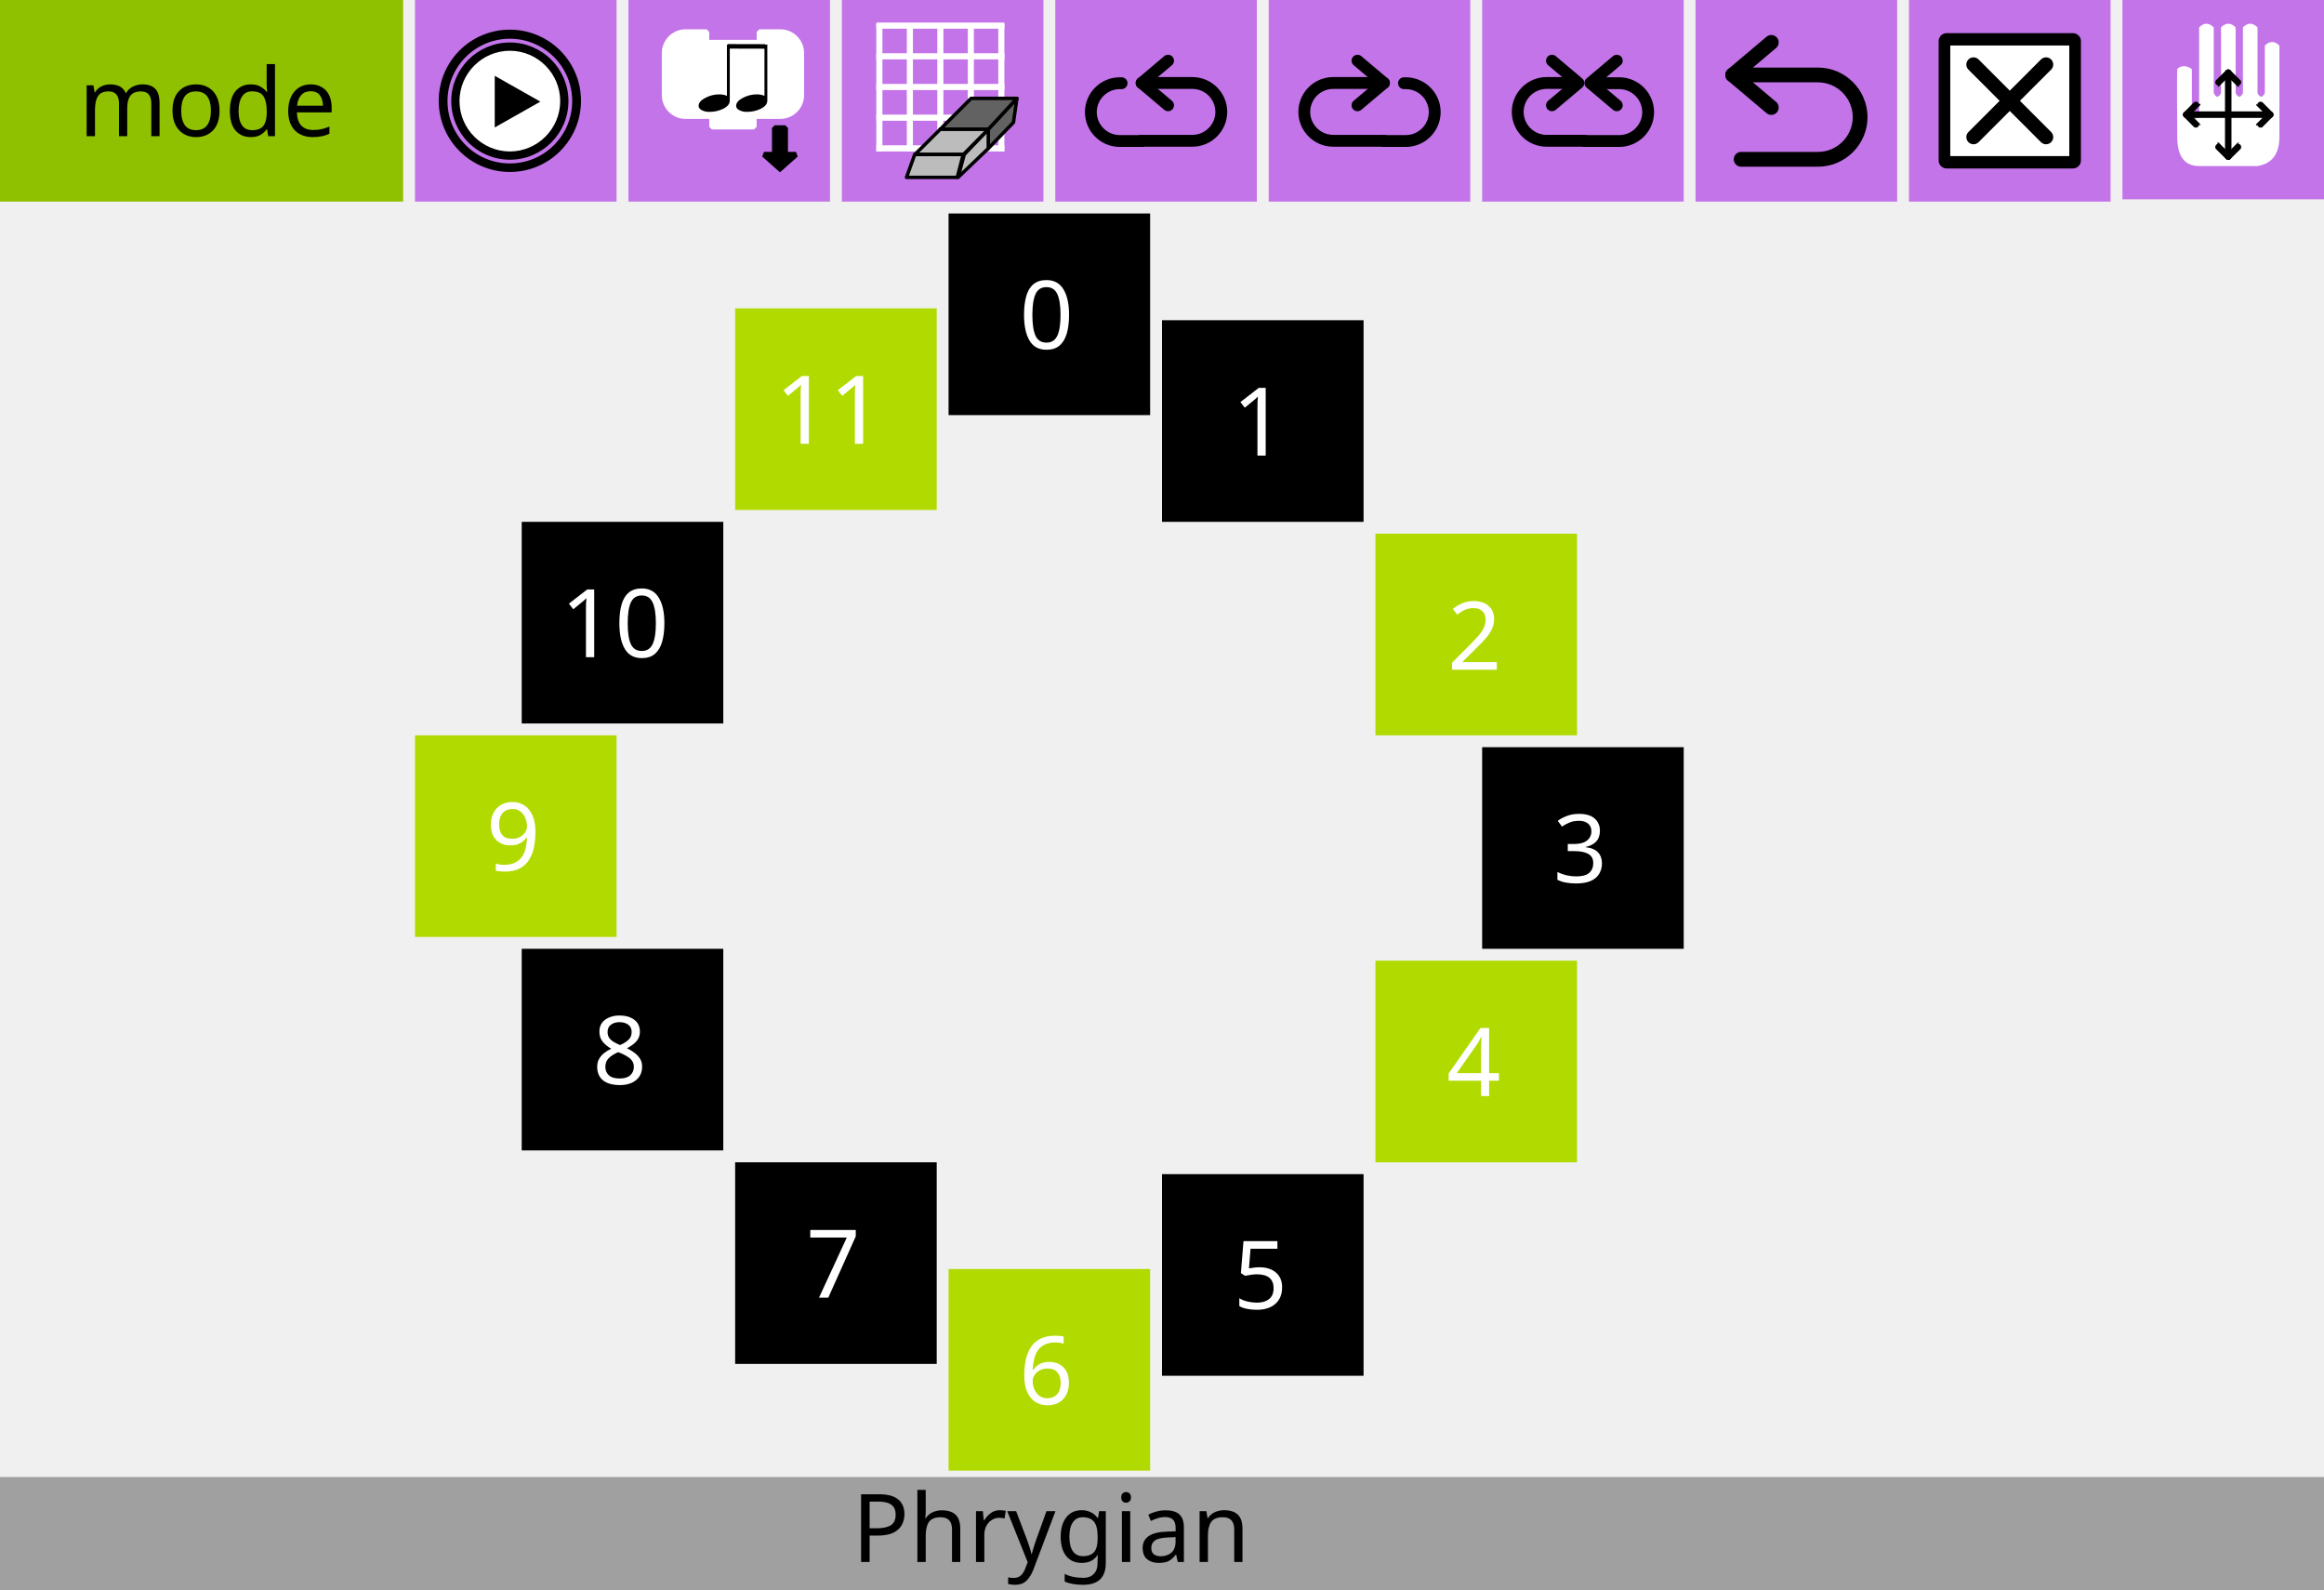
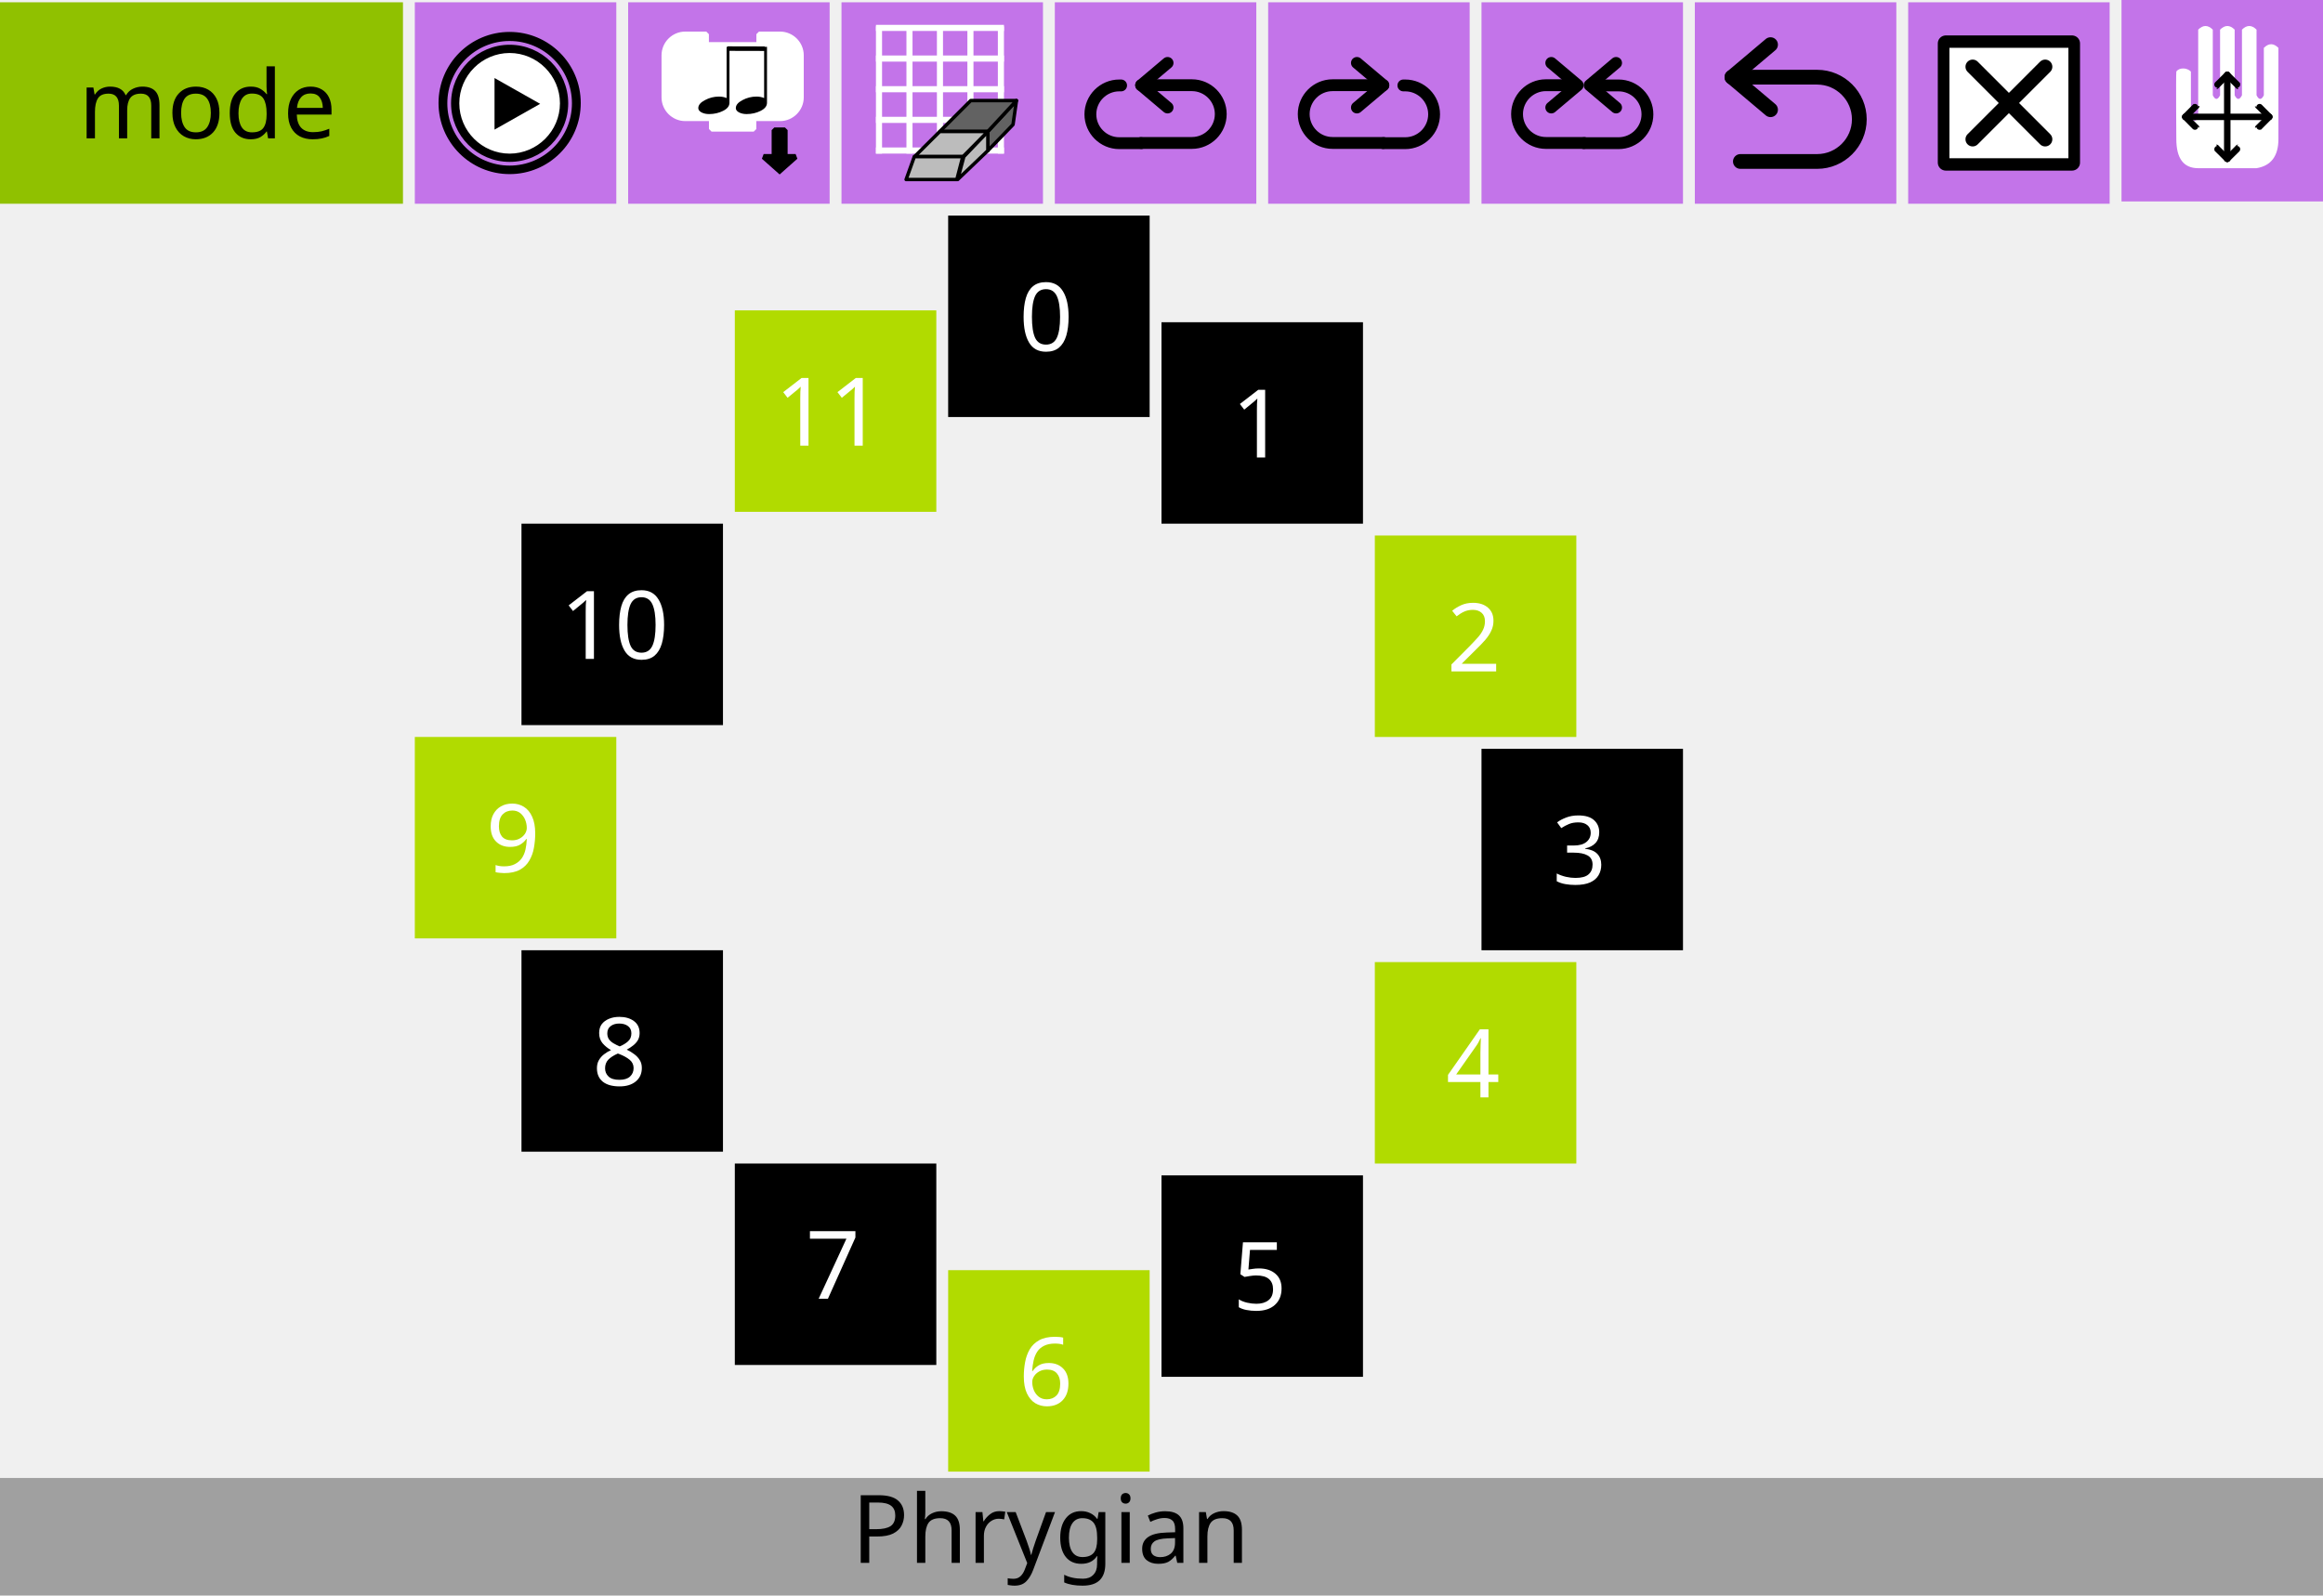
- <svg xmlns="http://www.w3.org/2000/svg" width="100%" height="100%" viewBox="0 0 392 268" version="1.1" xml:space="preserve" style="fill-rule:evenodd;clip-rule:evenodd;stroke-linejoin:round;stroke-miterlimit:1.414;">
-   <g id="rect3453" transform="matrix(1,0,0,1,2e-05,0)">
-     <rect x="70" y="0" width="34" height="34" style="fill:rgb(195,116,233);" />
-   </g>
-   <g id="rect3453-4" transform="matrix(1,0,0,1,2e-05,0)">
-     <rect x="0" y="0" width="68" height="34" style="fill:rgb(144,193,0);" />
-   </g>
-   <g id="rect3453-6" transform="matrix(1,0,0,1,2e-05,0)">
-     <rect x="70" y="124" width="34" height="34" style="fill:rgb(177,219,0);" />
-   </g>
-   <g id="rect3453-8" transform="matrix(1,0,0,1,2e-05,0)">
-     <rect x="106" y="0" width="34" height="34" style="fill:rgb(195,116,233);" />
-   </g>
-   <g id="rect3453-6-6" transform="matrix(1,0,0,1,2e-05,0)">
-     <rect x="88" y="88" width="34" height="34" style="fill:black;" />
-   </g>
-   <g id="rect3453-6-5" transform="matrix(1,0,0,1,2e-05,0)">
-     <rect x="124" y="52" width="34" height="34" style="fill:rgb(177,219,0);" />
-   </g>
-   <g id="rect3453-6-8" transform="matrix(1,0,0,1,2e-05,0)">
-     <rect x="160" y="36" width="34" height="34" style="fill:black;" />
-   </g>
-   <g id="rect3453-6-3" transform="matrix(1,0,0,1,2e-05,0)">
-     <rect x="124" y="196" width="34" height="34" style="fill:black;" />
-   </g>
-   <g id="rect3453-6-81" transform="matrix(1,0,0,1,2e-05,0)">
-     <rect x="88" y="160" width="34" height="34" style="fill:black;" />
-   </g>
-   <g id="rect3453-6-82" transform="matrix(1,0,0,1,2e-05,0)">
-     <rect x="196" y="54" width="34" height="34" style="fill:black;" />
-   </g>
-   <g id="rect3453-6-9" transform="matrix(1,0,0,1,2e-05,0)">
-     <rect x="160" y="214" width="34" height="34" style="fill:rgb(177,219,0);" />
-   </g>
-   <g id="rect3453-6-90" transform="matrix(1,0,0,1,2e-05,0)">
-     <rect x="232" y="162" width="34" height="34" style="fill:rgb(177,219,0);" />
-   </g>
-   <g id="rect3453-63-4" transform="matrix(1,0,0,1,2e-05,0)">
-     <rect x="322" y="0" width="34" height="34" style="fill:rgb(195,116,233);" />
-   </g>
-   <g transform="matrix(1,0,0,1,58.9688,22.9649)">
+ <svg xmlns="http://www.w3.org/2000/svg" id="svg257" style="clip-rule:evenodd;fill-rule:evenodd;stroke-linejoin:round;stroke-miterlimit:1.414" xml:space="preserve" version="1.1" viewBox="0 0 392.001 269.298" height="269.298" width="392.001">
+   <defs id="defs261" />
+   <g transform="translate(0,0.3880032)" id="rect3453">
+     <rect id="rect2" style="fill:#c374e9" height="34" width="34" y="0" x="70" />
+   </g>
+   <g transform="translate(0,0.3880032)" id="rect3453-4">
+     <rect id="rect5" style="fill:#90c100" height="34" width="68" y="0" x="0" />
+   </g>
+   <g transform="translate(0,0.3880032)" id="rect3453-6">
+     <rect id="rect8" style="fill:#b1db00" height="34" width="34" y="124" x="70" />
+   </g>
+   <g transform="translate(0,0.3880032)" id="rect3453-8">
+     <rect id="rect11" style="fill:#c374e9" height="34" width="34" y="0" x="106" />
+   </g>
+   <g transform="translate(0,0.3880032)" id="rect3453-6-6">
+     <rect id="rect14" style="fill:#000000" height="34" width="34" y="88" x="88" />
+   </g>
+   <g transform="translate(0,0.3880032)" id="rect3453-6-5">
+     <rect id="rect17" style="fill:#b1db00" height="34" width="34" y="52" x="124" />
+   </g>
+   <g transform="translate(0,0.3880032)" id="rect3453-6-8">
+     <rect id="rect20" style="fill:#000000" height="34" width="34" y="36" x="160" />
+   </g>
+   <g transform="translate(0,0.3880032)" id="rect3453-6-3">
+     <rect id="rect23" style="fill:#000000" height="34" width="34" y="196" x="124" />
+   </g>
+   <g transform="translate(0,0.3880032)" id="rect3453-6-81">
+     <rect id="rect26" style="fill:#000000" height="34" width="34" y="160" x="88" />
+   </g>
+   <g transform="translate(0,0.3880032)" id="rect3453-6-82">
+     <rect id="rect29" style="fill:#000000" height="34" width="34" y="54" x="196" />
+   </g>
+   <g transform="translate(0,0.3880032)" id="rect3453-6-9">
+     <rect id="rect32" style="fill:#b1db00" height="34" width="34" y="214" x="160" />
+   </g>
+   <g transform="translate(0,0.3880032)" id="rect3453-6-90">
+     <rect id="rect35" style="fill:#b1db00" height="34" width="34" y="162" x="232" />
+   </g>
+   <g transform="translate(0,0.3880032)" id="rect3453-63-4">
+     <rect id="rect38" style="fill:#c374e9" height="34" width="34" y="0" x="322" />
+   </g>
+   <g id="g44" transform="translate(58.96878,23.3529)">
    <g id="text4472">
-       <text x="-45.711px" y="0px" style="font-family:'Sans';font-size:16px;fill:black;">mode</text>
-     </g>
-   </g>
-   <g id="g4437" transform="matrix(0.692216,0,0,0.692216,337.964,-2.03592)">
-     <g id="rect3821" transform="matrix(1,0,0,1,-26.0034,0)">
-       <rect x="12.114" y="12.971" width="30.772" height="29.058" style="fill:black;stroke-width:3.9px;stroke:black;" />
-     </g>
-     <g id="path3109" transform="matrix(1,0,0,1,-26.0034,0)">
-       <path d="M13,14.033L13,40.967L42,40.967L42,14.033L13,14.033ZM37.575,35.1C38.259,35.783 38.259,36.893 37.575,37.576C37.234,37.918 36.786,38.089 36.338,38.089C35.89,38.089 35.442,37.918 35.1,37.576L27.499,29.974L19.897,37.576C19.555,37.918 19.107,38.089 18.66,38.089C18.213,38.089 17.765,37.918 17.423,37.576C16.739,36.893 16.739,35.783 17.423,35.1L25.024,27.499L17.423,19.897C16.739,19.213 16.739,18.106 17.423,17.423C18.106,16.739 19.214,16.739 19.897,17.423L27.499,25.024L35.1,17.423C35.783,16.739 36.893,16.739 37.576,17.423C38.26,18.106 38.26,19.214 37.576,19.897L29.974,27.499L37.575,35.1Z" style="fill:white;fill-rule:nonzero;" />
-     </g>
-     <g id="rect3453-63-4-3" transform="matrix(1.44464,0,0,1.44464,-378.443,2.94116)">
-       <rect x="282" y="-0.388" width="34" height="34" style="fill:rgb(195,116,233);" />
-     </g>
-     <g id="path2" transform="matrix(0.630386,0,0,0.630386,37.3899,8.71971)">
-       <path d="M7.798,17.628C8.875,16.003 11.901,16.041 13.439,17.628L13.439,35.256C14.379,37.137 15.319,37.137 16.259,35.256L16.259,1.41C18.14,-0.47 20.02,-0.47 21.9,1.41L21.9,26.795C22.841,28.675 23.781,28.675 24.721,26.795L24.721,1.41C26.601,-0.47 28.482,-0.47 30.362,1.41L30.362,26.795C31.302,28.675 32.242,28.675 33.182,26.795L33.182,1.41C35.063,-0.47 36.943,-0.47 38.823,1.41L38.823,26.795C39.764,28.675 40.704,28.675 41.644,26.795L41.644,8.462C43.524,6.581 45.405,6.581 47.285,8.462L47.285,43.718C47.285,50.299 44.464,54.06 38.823,55L16.259,55C10.618,55 7.798,51.239 7.798,43.718C7.798,43.718 7.612,19.391 7.798,17.628L7.798,17.628Z" style="fill:white;fill-rule:nonzero;" />
-     </g>
-     <g id="path4487" transform="matrix(0.630386,0,0,0.630386,37.3899,9.98048)">
-       <path d="M11.285,33.141L43.715,33.141" style="fill:none;stroke-width:2.5px;stroke-linecap:round;stroke-linejoin:miter;stroke:black;" />
-     </g>
-     <g id="path4487-3" transform="matrix(0.630386,0,0,0.630386,37.3899,9.98048)">
-       <path d="M27.5,16.926L27.5,49.356" style="fill:none;stroke-width:2.5px;stroke-linecap:round;stroke-linejoin:miter;stroke:black;" />
-     </g>
-     <g id="g4565" transform="matrix(0.630386,0,0,0.630386,43.7044,-0.335513)">
-       <path id="path4546" d="M1.262,49.506C5.515,45.158 5.515,45.253 5.515,45.253" style="fill:none;stroke-width:2.5px;stroke-linecap:round;stroke-linejoin:miter;stroke:black;" />
-       <path id="path4546-3" d="M1.262,49.506C5.515,53.853 5.515,53.759 5.515,53.759" style="fill:none;stroke-width:2.5px;stroke-linecap:round;stroke-linejoin:miter;stroke:black;" />
-     </g>
-     <g id="g4565-6" transform="matrix(-0.630386,0,0,0.630386,65.7466,-0.335513)">
-       <path id="path4546-7" d="M1.262,49.506C5.515,45.158 5.515,45.253 5.515,45.253" style="fill:none;stroke-width:2.5px;stroke-linecap:round;stroke-linejoin:miter;stroke:black;" />
-       <path id="path4546-3-5" d="M1.262,49.506C5.515,53.853 5.515,53.759 5.515,53.759" style="fill:none;stroke-width:2.5px;stroke-linecap:round;stroke-linejoin:miter;stroke:black;" />
-     </g>
-     <g id="g4565-3" transform="matrix(-2.41348e-16,0.630386,-0.630386,-2.41348e-16,85.9331,19.8511)">
-       <path id="path4546-5" d="M1.262,49.506C5.515,45.158 5.515,45.253 5.515,45.253" style="fill:none;stroke-width:2.5px;stroke-linecap:round;stroke-linejoin:miter;stroke:black;" />
-       <path id="path4546-3-6" d="M1.262,49.506C5.515,53.853 5.515,53.759 5.515,53.759" style="fill:none;stroke-width:2.5px;stroke-linecap:round;stroke-linejoin:miter;stroke:black;" />
-     </g>
-     <g id="g4565-2" transform="matrix(-2.41348e-16,-0.630386,0.630386,-2.41348e-16,23.5178,41.8932)">
-       <path id="path4546-9" d="M1.262,49.506C5.515,45.158 5.515,45.253 5.515,45.253" style="fill:none;stroke-width:2.5px;stroke-linecap:round;stroke-linejoin:miter;stroke:black;" />
-       <path id="path4546-3-1" d="M1.262,49.506C5.515,53.853 5.515,53.759 5.515,53.759" style="fill:none;stroke-width:2.5px;stroke-linecap:round;stroke-linejoin:miter;stroke:black;" />
-     </g>
-   </g>
-   <g id="g4766" transform="matrix(0.428571,0,0,0.428571,92.2143,5.21431)">
-     <g id="path2986" transform="matrix(1.01246,0,0,1.01818,-49.1854,-1.33051)">
-       <path d="M55,28.316C55,28.317 55,28.319 55,28.32C55,39.635 45.637,48.945 34.258,48.945C22.88,48.945 13.517,39.635 13.517,28.32L13.517,28.311C13.517,16.997 22.88,7.686 34.258,7.686C45.637,7.686 55,16.997 55,28.311L55,28.316Z" style="fill:white;fill-rule:nonzero;" />
-     </g>
-     <g id="path9" transform="matrix(1,0,0,1,-42,0)">
-       <path d="M27.497,5.051C39.961,5.071 50.045,15.155 50.065,27.618C50.045,40.08 39.961,50.164 27.497,50.184C15.036,50.164 4.952,40.08 4.93,27.618C4.952,15.155 15.036,5.07 27.497,5.051M27.5,7.301L27.494,7.301C27.494,7.301 27.495,7.301 27.496,7.301C16.312,7.32 7.199,16.436 7.18,27.622C7.199,38.801 16.315,47.916 27.5,47.934C38.68,47.915 47.796,38.8 47.814,27.614C47.797,16.436 38.684,7.32 27.498,7.301C27.499,7.301 27.5,7.301 27.5,7.301Z" style="fill:black;fill-rule:nonzero;stroke-width:1px;stroke-linejoin:miter;stroke:black;" />
-     </g>
-     <g id="polygon11" transform="matrix(1,0,0,1,-42,0)">
-       <path d="M21.55,17.667L39.512,27.822L21.55,37.977L21.55,17.667Z" style="fill:black;fill-rule:nonzero;" />
-     </g>
-     <g id="path13" transform="matrix(1,0,0,1,-42,0)">
-       <path d="M27.499,0C12.312,0 0,12.313 0,27.5C0,42.688 12.312,55 27.499,55C42.686,55 55,42.688 55,27.5C55,12.313 42.686,0 27.499,0ZM27.497,52.646C13.671,52.646 2.464,41.437 2.461,27.613C2.463,13.787 13.67,2.577 27.497,2.574C41.323,2.577 52.532,13.787 52.536,27.612C52.531,41.437 41.322,52.646 27.497,52.646Z" style="fill:black;fill-rule:nonzero;stroke-width:1px;stroke-linejoin:miter;stroke:black;" />
-     </g>
-   </g>
-   <g id="g5486" transform="matrix(0.440552,0,0,0.440552,43.4458,-131.499)">
-     <g id="path2882" transform="matrix(1,0,0,1,-40.8578,0)">
-       <path d="M196.632,326.853L196.632,318.779C196.632,314.35 200.276,310.706 204.705,310.706L212.779,310.706L212.779,314.743L232.962,314.743L232.962,310.706L241.036,310.706C245.464,310.706 249.109,314.35 249.109,318.779L249.109,334.926C249.109,339.355 245.464,342.999 241.036,342.999L232.962,342.999L230.944,342.999L230.944,347.036L214.797,347.036L214.797,342.999L212.779,342.999L204.705,342.999C200.276,342.999 196.632,339.355 196.632,334.926C196.632,334.926 196.632,334.926 196.632,334.926L196.632,326.853Z" style="fill:white;fill-rule:nonzero;stroke-width:2px;stroke-linecap:square;stroke-linejoin:miter;stroke:white;" />
-     </g>
-     <g id="path4174" transform="matrix(1,0,0,1,-40.8578,0)">
-       <path d="M242.911,347.464L242.911,357.649L246.994,357.649L240.87,363.081L234.747,357.649L238.829,357.649L238.829,347.464L242.911,347.464Z" style="fill:black;stroke-width:2.04px;stroke-linejoin:miter;stroke:black;" />
-     </g>
-     <g id="g5616" transform="matrix(1,0,0,1,151.366,309.444)">
-       <g id="path4168" transform="matrix(1.10454,0,0,0.73635,-15.4484,-1.27135)">
-         <path d="M42.833,41.892C42.833,40.33 43.599,38.949 45.131,37.748C46.662,36.517 48.284,35.901 49.996,35.901C50.986,35.901 51.872,36.156 52.653,36.667L52.653,10L53.644,10L53.644,39.144C53.644,40.826 52.908,42.222 51.437,43.333C49.965,44.444 48.344,45 46.572,45C45.581,45 44.71,44.715 43.959,44.144C43.209,43.544 42.833,42.793 42.833,41.892Z" style="fill:black;fill-rule:nonzero;" />
-       </g>
-       <g id="path4168-1" transform="matrix(1.10454,0,0,0.73635,-29.8228,-1.27135)">
-         <path d="M42.833,41.892C42.833,40.33 43.599,38.949 45.131,37.748C46.662,36.517 48.284,35.901 49.996,35.901C50.986,35.901 51.872,36.156 52.653,36.667L52.653,10L53.644,10L53.644,39.144C53.644,40.826 52.908,42.222 51.437,43.333C49.965,44.444 48.344,45 46.572,45C45.581,45 44.71,44.715 43.959,44.144C43.209,43.544 42.833,42.793 42.833,41.892Z" style="fill:black;fill-rule:nonzero;" />
-       </g>
-       <path id="path4379" d="M28.72,6.782L42.931,6.819L43.044,6.782" style="fill:black;stroke-width:1.73px;stroke-linejoin:miter;stroke:black;" />
-     </g>
-   </g>
-   <g id="rect3453-63-1" transform="matrix(1,0,0,1,2e-05,0)">
-     <rect x="142" y="0" width="34" height="34" style="fill:rgb(195,116,233);" />
-   </g>
-   <g id="g5219" transform="matrix(0.48,0,0,0.48,165.815,3.80002)">
-     <g id="g4153" transform="matrix(0.9,0,0,0.9,-37.5,-4.22225)">
-       <g id="g4949-6" transform="matrix(0.909091,0,0,1.19782,0,0.499003)">
-         <path id="path4951-2" d="M0,44.5L55,44.5" style="fill:none;stroke-width:2px;stroke-linejoin:miter;stroke:white;" />
-         <path id="path4953-4" d="M0,34.5L55,34.5" style="fill:none;stroke-width:2px;stroke-linejoin:miter;stroke:white;" />
-         <path id="path4955-5" d="M0,24.5L55,24.5" style="fill:none;stroke-width:2px;stroke-linejoin:miter;stroke:white;" />
-         <path id="path4957-6" d="M0,14.5L55,14.5" style="fill:none;stroke-width:2px;stroke-linejoin:miter;stroke:white;" />
-         <path id="path4959-1" d="M0,4.5L55,4.5" style="fill:none;stroke-width:2px;stroke-linejoin:miter;stroke:white;" />
-       </g>
-       <g id="g4961-7" transform="matrix(0,-0.903514,1.19048,0,-4.16667,55)">
-         <path id="path4963-7" d="M0,44.5L55,44.5" style="fill:none;stroke-width:2px;stroke-linejoin:miter;stroke:white;" />
-         <path id="path4965-4" d="M0,34.5L55,34.5" style="fill:none;stroke-width:2px;stroke-linejoin:miter;stroke:white;" />
-         <path id="path4967-8" d="M0,24.5L55,24.5" style="fill:none;stroke-width:2px;stroke-linejoin:miter;stroke:white;" />
-         <path id="path4969-8" d="M0,14.5L55,14.5" style="fill:none;stroke-width:2px;stroke-linejoin:miter;stroke:white;" />
-         <path id="path4971-3" d="M0,4.5L55,4.5" style="fill:none;stroke-width:2px;stroke-linejoin:miter;stroke:white;" />
-       </g>
-     </g>
-     <g id="g4354" transform="matrix(0.88889,0,0,0.88889,-29.7223,16.0775)">
-       <path id="path2394-1" d="M35.51,31.685L35.51,24.107L46.821,11.891L45.464,21.392L35.51,31.685Z" style="fill:rgb(98,98,98);fill-rule:nonzero;stroke-width:1.36px;stroke:black;" />
-       <path id="path2390-0" d="M16.508,24.107L28.724,11.891L46.821,11.891L35.51,24.107L16.508,24.107Z" style="fill:rgb(98,98,98);fill-rule:nonzero;stroke-width:1.36px;stroke:black;" />
-       <path id="path2392-2" d="M23.567,43.109L26.004,34.06L35.51,24.107L35.51,31.685L23.567,43.109L23.567,43.109Z" style="fill:rgb(188,188,188);fill-rule:nonzero;stroke-width:1.36px;stroke:black;" />
-       <path id="path2388-5" d="M6.509,34.06L16.508,24.107L35.51,24.107L25.679,34.06L6.509,34.06L6.509,34.06Z" style="fill:rgb(188,188,188);fill-rule:nonzero;stroke-width:1.36px;stroke:black;" />
-       <path id="path2384-9" d="M3.179,43.109L6.428,34.06L25.597,34.06L23.242,43.109L3.179,43.109L3.179,43.109Z" style="fill:rgb(188,188,188);fill-rule:nonzero;stroke-width:1.36px;stroke:black;" />
-     </g>
-   </g>
-   <g id="rect3453-6-82-8" transform="matrix(1,0,0,1,2e-05,0)">
-     <rect x="196" y="198" width="34" height="34" style="fill:black;" />
-   </g>
-   <g id="rect3453-6-9-0" transform="matrix(1,0,0,1,2e-05,0)">
-     <rect x="232" y="90" width="34" height="34" style="fill:rgb(177,219,0);" />
-   </g>
-   <g id="rect3453-6-90-6" transform="matrix(1,0,0,1,2e-05,0)">
-     <rect x="250" y="126" width="34" height="34" style="fill:black;" />
-   </g>
-   <g id="rect3453-63-4-3-6" transform="matrix(1,0,0,1,2e-05,0)">
-     <rect x="214" y="0" width="34" height="34" style="fill:rgb(195,116,233);" />
-   </g>
-   <g id="rect3453-63-4-31" transform="matrix(1,0,0,1,2e-05,0)">
-     <rect x="178" y="0" width="34" height="34" style="fill:rgb(195,116,233);" />
-   </g>
-   <g id="rect3453-63-4-3-7" transform="matrix(1,0,0,1,2e-05,0)">
-     <rect x="250" y="0" width="34" height="34" style="fill:rgb(195,116,233);" />
-   </g>
-   <g id="rect3453-63-4-3-7-5" transform="matrix(1,0,0,1,2e-05,0)">
-     <rect x="286" y="0" width="34" height="34" style="fill:rgb(195,116,233);" />
-   </g>
-   <g id="g3471" transform="matrix(0.83345,0,0,0.83345,297.685,-4.80822)">
-     <g id="polyline3473" transform="matrix(1,0,0,1,-21.597,0)">
-       <path d="M22.903,27.523L15.091,20.935L22.903,14.344" style="fill:none;stroke-width:2.99px;stroke-linecap:round;stroke:black;" />
-     </g>
-     <g id="path3475" transform="matrix(1,0,0,1,-21.597,0)">
-       <path d="M15.091,20.935L32.345,20.935C37.038,20.935 40.879,24.776 40.879,29.469C40.879,34.162 37.038,38.002 32.345,38.002L16.798,38.002" style="fill:none;stroke-width:2.99px;stroke-linecap:round;stroke-linejoin:miter;stroke:black;" />
-     </g>
-   </g>
-   <g id="g4907" transform="matrix(0.533333,0,0,0.533333,270.333,2.33334)">
-     <g id="polyline4272" transform="matrix(-1.07059,0,0,1.07059,17.1906,-1.93261)">
-       <path d="M31.046,28.818L23.233,22.229L31.046,15.639" style="fill:none;stroke-width:3.5px;stroke-linecap:round;stroke:black;" />
-     </g>
-     <g id="path4274" transform="matrix(1,0,0,1,-33.75,0)">
-       <path d="M24.068,21.865L16.009,21.865C10.985,21.865 6.874,25.978 6.874,31.002C6.874,36.027 10.985,40.138 16.009,40.138L28.068,40.138" style="fill:none;stroke-width:3.75px;stroke-linecap:round;stroke-linejoin:miter;stroke:black;" />
-     </g>
-     <g id="path4278" transform="matrix(-1.07059,0,0,1.07059,23.1906,-1.93261)">
-       <path d="M26.969,39.361L16.766,39.361C12.073,39.361 8.233,35.521 8.233,30.827C8.233,26.134 12.073,22.294 16.766,22.294L22.919,22.294" style="fill:none;stroke-width:3.5px;stroke-linecap:round;stroke-linejoin:miter;stroke:black;" />
-     </g>
-     <g id="polyline4272-3" transform="matrix(1.07059,0,0,1.07059,-28.78,-1.93261)">
-       <path d="M31.046,28.818L23.233,22.229L31.046,15.639" style="fill:none;stroke-width:3.5px;stroke-linecap:round;stroke:black;" />
-     </g>
-   </g>
-   <g id="g4270" transform="matrix(-0.57098,0,0,0.57098,264.702,1.3026)">
-     <g id="polyline4272-35" transform="matrix(1,0,0,1,31.5248,0)">
-       <path d="M31.046,28.818L23.233,22.229L31.046,15.639" style="fill:none;stroke-width:3.5px;stroke-linecap:round;stroke:black;" />
-     </g>
-     <g id="path4274-6" transform="matrix(1,0,0,1,31.5248,0)">
-       <path d="M23.233,22.229L38.233,22.229C42.926,22.229 46.766,26.07 46.766,30.763C46.766,35.457 42.926,39.297 38.233,39.297L23.233,39.297" style="fill:none;stroke-width:3.5px;stroke-linecap:round;stroke-linejoin:miter;stroke:black;" />
-     </g>
-     <g id="path4278-9" transform="matrix(1,0,0,1,31.5248,0)">
-       <path d="M23.233,39.361L16.766,39.361C12.073,39.361 8.233,35.521 8.233,30.827C8.233,26.134 12.073,22.294 16.766,22.294L17.315,22.294" style="fill:none;stroke-width:3.5px;stroke-linecap:round;stroke-linejoin:miter;stroke:black;" />
-     </g>
-   </g>
-   <g id="g4270-2" transform="matrix(0.57098,0,0,0.57098,197.298,1.3026)">
-     <g id="polyline4272-7" transform="matrix(1,0,0,1,-31.5248,0)">
-       <path d="M31.046,28.818L23.233,22.229L31.046,15.639" style="fill:none;stroke-width:3.5px;stroke-linecap:round;stroke:black;" />
-     </g>
-     <g id="path4274-0" transform="matrix(1,0,0,1,-31.5248,0)">
-       <path d="M23.233,22.229L38.233,22.229C42.926,22.229 46.766,26.07 46.766,30.763C46.766,35.457 42.926,39.297 38.233,39.297L23.233,39.297" style="fill:none;stroke-width:3.5px;stroke-linecap:round;stroke-linejoin:miter;stroke:black;" />
-     </g>
-     <g id="path4278-3" transform="matrix(1,0,0,1,-31.5248,0)">
-       <path d="M23.233,39.361L16.766,39.361C12.073,39.361 8.233,35.521 8.233,30.827C8.233,26.134 12.073,22.294 16.766,22.294L17.315,22.294" style="fill:none;stroke-width:3.5px;stroke-linecap:round;stroke-linejoin:miter;stroke:black;" />
-     </g>
-   </g>
-   <g id="rect3453-6-9-6" transform="matrix(1.10112,0,0,1.10112,2e-05,-26.1901)">
-     <rect x="0" y="249.983" width="356" height="18.017" style="fill:rgb(160,160,160);" />
-   </g>
-   <g transform="matrix(1,0,0,1,177.223,263.406)">
+       <text id="text41" style="font-size:16px;font-family:Sans;fill:#000000" y="0" x="-45.711">mode</text>
+     </g>
+   </g>
+   <g transform="matrix(0.692216,0,0,0.692216,337.964,-1.647917)" id="g4437">
+     <g transform="translate(-26.0034)" id="rect3821">
+       <rect id="rect46" style="fill:#000000;stroke:#000000;stroke-width:3.9px" height="29.058" width="30.772" y="12.971" x="12.114" />
+     </g>
+     <g transform="translate(-26.0034)" id="path3109">
+       <path id="path49" style="fill:#ffffff;fill-rule:nonzero" d="M 13,14.033 V 40.967 H 42 V 14.033 Z M 37.575,35.1 c 0.684,0.683 0.684,1.793 0,2.476 -0.341,0.342 -0.789,0.513 -1.237,0.513 -0.448,0 -0.896,-0.171 -1.238,-0.513 l -7.601,-7.602 -7.602,7.602 c -0.342,0.342 -0.79,0.513 -1.237,0.513 -0.447,0 -0.895,-0.171 -1.237,-0.513 -0.684,-0.683 -0.684,-1.793 0,-2.476 l 7.601,-7.601 -7.601,-7.602 c -0.684,-0.684 -0.684,-1.791 0,-2.474 0.683,-0.684 1.791,-0.684 2.474,0 l 7.602,7.601 7.601,-7.601 c 0.683,-0.684 1.793,-0.684 2.476,0 0.684,0.683 0.684,1.791 0,2.474 l -7.602,7.602 z" />
+     </g>
+     <g transform="matrix(1.44464,0,0,1.44464,-378.443,2.94116)" id="rect3453-63-4-3">
+       <rect id="rect52" style="fill:#c374e9" height="34" width="34" y="-0.388" x="282" />
+     </g>
+     <g transform="matrix(0.630386,0,0,0.630386,37.3899,8.71971)" id="path2">
+       <path id="path55" style="fill:#ffffff;fill-rule:nonzero" d="m 7.798,17.628 c 1.077,-1.625 4.103,-1.587 5.641,0 v 17.628 c 0.94,1.881 1.88,1.881 2.82,0 V 1.41 c 1.881,-1.88 3.761,-1.88 5.641,0 v 25.385 c 0.941,1.88 1.881,1.88 2.821,0 V 1.41 c 1.88,-1.88 3.761,-1.88 5.641,0 v 25.385 c 0.94,1.88 1.88,1.88 2.82,0 V 1.41 c 1.881,-1.88 3.761,-1.88 5.641,0 v 25.385 c 0.941,1.88 1.881,1.88 2.821,0 V 8.462 c 1.88,-1.881 3.761,-1.881 5.641,0 v 35.256 c 0,6.581 -2.821,10.342 -8.462,11.282 H 16.259 c -5.641,0 -8.461,-3.761 -8.461,-11.282 0,0 -0.186,-24.327 0,-26.09 z" />
+     </g>
+     <g transform="matrix(0.630386,0,0,0.630386,37.3899,9.98048)" id="path4487">
+       <path id="path58" style="fill:none;stroke:#000000;stroke-width:2.5px;stroke-linecap:round;stroke-linejoin:miter" d="m 11.285,33.141 h 32.43" />
+     </g>
+     <g transform="matrix(0.630386,0,0,0.630386,37.3899,9.98048)" id="path4487-3">
+       <path id="path61" style="fill:none;stroke:#000000;stroke-width:2.5px;stroke-linecap:round;stroke-linejoin:miter" d="m 27.5,16.926 v 32.43" />
+     </g>
+     <g transform="matrix(0.630386,0,0,0.630386,43.7044,-0.335513)" id="g4565">
+       <path style="fill:none;stroke:#000000;stroke-width:2.5px;stroke-linecap:round;stroke-linejoin:miter" d="M 1.262,49.506 C 5.515,45.158 5.515,45.253 5.515,45.253" id="path4546" />
+       <path style="fill:none;stroke:#000000;stroke-width:2.5px;stroke-linecap:round;stroke-linejoin:miter" d="m 1.262,49.506 c 4.253,4.347 4.253,4.253 4.253,4.253" id="path4546-3" />
+     </g>
+     <g transform="matrix(-0.630386,0,0,0.630386,65.7466,-0.335513)" id="g4565-6">
+       <path style="fill:none;stroke:#000000;stroke-width:2.5px;stroke-linecap:round;stroke-linejoin:miter" d="M 1.262,49.506 C 5.515,45.158 5.515,45.253 5.515,45.253" id="path4546-7" />
+       <path style="fill:none;stroke:#000000;stroke-width:2.5px;stroke-linecap:round;stroke-linejoin:miter" d="m 1.262,49.506 c 4.253,4.347 4.253,4.253 4.253,4.253" id="path4546-3-5" />
+     </g>
+     <g transform="matrix(0,0.630386,-0.630386,0,85.9331,19.8511)" id="g4565-3">
+       <path style="fill:none;stroke:#000000;stroke-width:2.5px;stroke-linecap:round;stroke-linejoin:miter" d="M 1.262,49.506 C 5.515,45.158 5.515,45.253 5.515,45.253" id="path4546-5" />
+       <path style="fill:none;stroke:#000000;stroke-width:2.5px;stroke-linecap:round;stroke-linejoin:miter" d="m 1.262,49.506 c 4.253,4.347 4.253,4.253 4.253,4.253" id="path4546-3-6" />
+     </g>
+     <g transform="matrix(0,-0.630386,0.630386,0,23.5178,41.8932)" id="g4565-2">
+       <path style="fill:none;stroke:#000000;stroke-width:2.5px;stroke-linecap:round;stroke-linejoin:miter" d="M 1.262,49.506 C 5.515,45.158 5.515,45.253 5.515,45.253" id="path4546-9" />
+       <path style="fill:none;stroke:#000000;stroke-width:2.5px;stroke-linecap:round;stroke-linejoin:miter" d="m 1.262,49.506 c 4.253,4.347 4.253,4.253 4.253,4.253" id="path4546-3-1" />
+     </g>
+   </g>
+   <g transform="matrix(0.428571,0,0,0.428571,92.21428,5.602313)" id="g4766">
+     <g transform="matrix(1.01246,0,0,1.01818,-49.1854,-1.33051)" id="path2986">
+       <path id="path77" style="fill:#ffffff;fill-rule:nonzero" d="m 55,28.316 c 0,0.001 0,0.003 0,0.004 0,11.315 -9.363,20.625 -20.742,20.625 -11.378,0 -20.741,-9.31 -20.741,-20.625 V 28.311 C 13.517,16.997 22.88,7.686 34.258,7.686 45.637,7.686 55,16.997 55,28.311 Z" />
+     </g>
+     <g transform="translate(-42)" id="path9">
+       <path id="path80" style="fill:#000000;fill-rule:nonzero;stroke:#000000;stroke-width:1px;stroke-linejoin:miter" d="M 27.497,5.051 C 39.961,5.071 50.045,15.155 50.065,27.618 50.045,40.08 39.961,50.164 27.497,50.184 15.036,50.164 4.952,40.08 4.93,27.618 4.952,15.155 15.036,5.07 27.497,5.051 m 0.003,2.25 h -0.006 c 0,0 0.001,0 0.002,0 C 16.312,7.32 7.199,16.436 7.18,27.622 7.199,38.801 16.315,47.916 27.5,47.934 38.68,47.915 47.796,38.8 47.814,27.614 47.797,16.436 38.684,7.32 27.498,7.301 c 10e-4,0 0.002,0 0.002,0 z" />
+     </g>
+     <g transform="translate(-42)" id="polygon11">
+       <path id="path83" style="fill:#000000;fill-rule:nonzero" d="M 21.55,17.667 39.512,27.822 21.55,37.977 Z" />
+     </g>
+     <g transform="translate(-42)" id="path13">
+       <path id="path86" style="fill:#000000;fill-rule:nonzero;stroke:#000000;stroke-width:1px;stroke-linejoin:miter" d="M 27.499,0 C 12.312,0 0,12.313 0,27.5 0,42.688 12.312,55 27.499,55 42.686,55 55,42.688 55,27.5 55,12.313 42.686,0 27.499,0 Z M 27.497,52.646 C 13.671,52.646 2.464,41.437 2.461,27.613 2.463,13.787 13.67,2.577 27.497,2.574 41.323,2.577 52.532,13.787 52.536,27.612 52.531,41.437 41.322,52.646 27.497,52.646 Z" />
+     </g>
+   </g>
+   <g transform="matrix(0.440552,0,0,0.440552,43.44578,-131.111)" id="g5486">
+     <g transform="translate(-40.8578)" id="path2882">
+       <path id="path90" style="fill:#ffffff;fill-rule:nonzero;stroke:#ffffff;stroke-width:2px;stroke-linecap:square;stroke-linejoin:miter" d="m 196.632,326.853 v -8.074 c 0,-4.429 3.644,-8.073 8.073,-8.073 h 8.074 v 4.037 h 20.183 v -4.037 h 8.074 c 4.428,0 8.073,3.644 8.073,8.073 v 16.147 c 0,4.429 -3.645,8.073 -8.073,8.073 h -8.074 -2.018 v 4.037 h -16.147 v -4.037 h -2.018 -8.074 c -4.429,0 -8.073,-3.644 -8.073,-8.073 0,0 0,0 0,0 z" />
+     </g>
+     <g transform="translate(-40.8578)" id="path4174">
+       <path id="path93" style="fill:#000000;stroke:#000000;stroke-width:2.04px;stroke-linejoin:miter" d="m 242.911,347.464 v 10.185 h 4.083 l -6.124,5.432 -6.123,-5.432 h 4.082 v -10.185 z" />
+     </g>
+     <g transform="translate(151.366,309.444)" id="g5616">
+       <g transform="matrix(1.10454,0,0,0.73635,-15.4484,-1.27135)" id="path4168">
+         <path id="path96" style="fill:#000000;fill-rule:nonzero" d="m 42.833,41.892 c 0,-1.562 0.766,-2.943 2.298,-4.144 1.531,-1.231 3.153,-1.847 4.865,-1.847 0.99,0 1.876,0.255 2.657,0.766 V 10 h 0.991 v 29.144 c 0,1.682 -0.736,3.078 -2.207,4.189 C 49.965,44.444 48.344,45 46.572,45 c -0.991,0 -1.862,-0.285 -2.613,-0.856 -0.75,-0.6 -1.126,-1.351 -1.126,-2.252 z" />
+       </g>
+       <g transform="matrix(1.10454,0,0,0.73635,-29.8228,-1.27135)" id="path4168-1">
+         <path id="path99" style="fill:#000000;fill-rule:nonzero" d="m 42.833,41.892 c 0,-1.562 0.766,-2.943 2.298,-4.144 1.531,-1.231 3.153,-1.847 4.865,-1.847 0.99,0 1.876,0.255 2.657,0.766 V 10 h 0.991 v 29.144 c 0,1.682 -0.736,3.078 -2.207,4.189 C 49.965,44.444 48.344,45 46.572,45 c -0.991,0 -1.862,-0.285 -2.613,-0.856 -0.75,-0.6 -1.126,-1.351 -1.126,-2.252 z" />
+       </g>
+       <path style="fill:#000000;stroke:#000000;stroke-width:1.73px;stroke-linejoin:miter" d="M 28.72,6.782 42.931,6.819 43.044,6.782" id="path4379" />
+     </g>
+   </g>
+   <g transform="translate(0,0.3880032)" id="rect3453-63-1">
+     <rect id="rect105" style="fill:#c374e9" height="34" width="34" y="0" x="142" />
+   </g>
+   <g transform="matrix(0.48,0,0,0.48,165.815,4.188023)" id="g5219">
+     <g transform="matrix(0.9,0,0,0.9,-37.5,-4.22225)" id="g4153">
+       <g transform="matrix(0.909091,0,0,1.19782,0,0.499003)" id="g4949-6">
+         <path style="fill:none;stroke:#ffffff;stroke-width:2px;stroke-linejoin:miter" d="M 0,44.5 H 55" id="path4951-2" />
+         <path style="fill:none;stroke:#ffffff;stroke-width:2px;stroke-linejoin:miter" d="M 0,34.5 H 55" id="path4953-4" />
+         <path style="fill:none;stroke:#ffffff;stroke-width:2px;stroke-linejoin:miter" d="M 0,24.5 H 55" id="path4955-5" />
+         <path style="fill:none;stroke:#ffffff;stroke-width:2px;stroke-linejoin:miter" d="M 0,14.5 H 55" id="path4957-6" />
+         <path style="fill:none;stroke:#ffffff;stroke-width:2px;stroke-linejoin:miter" d="M 0,4.5 H 55" id="path4959-1" />
+       </g>
+       <g transform="matrix(0,-0.903514,1.19048,0,-4.16667,55)" id="g4961-7">
+         <path style="fill:none;stroke:#ffffff;stroke-width:2px;stroke-linejoin:miter" d="M 0,44.5 H 55" id="path4963-7" />
+         <path style="fill:none;stroke:#ffffff;stroke-width:2px;stroke-linejoin:miter" d="M 0,34.5 H 55" id="path4965-4" />
+         <path style="fill:none;stroke:#ffffff;stroke-width:2px;stroke-linejoin:miter" d="M 0,24.5 H 55" id="path4967-8" />
+         <path style="fill:none;stroke:#ffffff;stroke-width:2px;stroke-linejoin:miter" d="M 0,14.5 H 55" id="path4969-8" />
+         <path style="fill:none;stroke:#ffffff;stroke-width:2px;stroke-linejoin:miter" d="M 0,4.5 H 55" id="path4971-3" />
+       </g>
+     </g>
+     <g transform="matrix(0.88889,0,0,0.88889,-29.7223,16.0775)" id="g4354">
+       <path style="fill:#626262;fill-rule:nonzero;stroke:#000000;stroke-width:1.36px" d="M 35.51,31.685 V 24.107 L 46.821,11.891 45.464,21.392 Z" id="path2394-1" />
+       <path style="fill:#626262;fill-rule:nonzero;stroke:#000000;stroke-width:1.36px" d="M 16.508,24.107 28.724,11.891 H 46.821 L 35.51,24.107 Z" id="path2390-0" />
+       <path style="fill:#bcbcbc;fill-rule:nonzero;stroke:#000000;stroke-width:1.36px" d="m 23.567,43.109 2.437,-9.049 9.506,-9.953 v 7.578 z" id="path2392-2" />
+       <path style="fill:#bcbcbc;fill-rule:nonzero;stroke:#000000;stroke-width:1.36px" d="m 6.509,34.06 9.999,-9.953 H 35.51 l -9.831,9.953 z" id="path2388-5" />
+       <path style="fill:#bcbcbc;fill-rule:nonzero;stroke:#000000;stroke-width:1.36px" d="M 3.179,43.109 6.428,34.06 h 19.169 l -2.355,9.049 z" id="path2384-9" />
+     </g>
+   </g>
+   <g transform="translate(0,0.3880032)" id="rect3453-6-82-8">
+     <rect id="rect128" style="fill:#000000" height="34" width="34" y="198" x="196" />
+   </g>
+   <g transform="translate(0,0.3880032)" id="rect3453-6-9-0">
+     <rect id="rect131" style="fill:#b1db00" height="34" width="34" y="90" x="232" />
+   </g>
+   <g transform="translate(0,0.3880032)" id="rect3453-6-90-6">
+     <rect id="rect134" style="fill:#000000" height="34" width="34" y="126" x="250" />
+   </g>
+   <g transform="translate(0,0.3880032)" id="rect3453-63-4-3-6">
+     <rect id="rect137" style="fill:#c374e9" height="34" width="34" y="0" x="214" />
+   </g>
+   <g transform="translate(0,0.3880032)" id="rect3453-63-4-31">
+     <rect id="rect140" style="fill:#c374e9" height="34" width="34" y="0" x="178" />
+   </g>
+   <g transform="translate(0,0.3880032)" id="rect3453-63-4-3-7">
+     <rect id="rect143" style="fill:#c374e9" height="34" width="34" y="0" x="250" />
+   </g>
+   <g transform="translate(0,0.3880032)" id="rect3453-63-4-3-7-5">
+     <rect id="rect146" style="fill:#c374e9" height="34" width="34" y="0" x="286" />
+   </g>
+   <g transform="matrix(0.83345,0,0,0.83345,297.685,-4.420217)" id="g3471">
+     <g transform="translate(-21.597)" id="polyline3473">
+       <path id="path149" style="fill:none;stroke:#000000;stroke-width:2.99px;stroke-linecap:round" d="m 22.903,27.523 -7.812,-6.588 7.812,-6.591" />
+     </g>
+     <g transform="translate(-21.597)" id="path3475">
+       <path id="path152" style="fill:none;stroke:#000000;stroke-width:2.99px;stroke-linecap:round;stroke-linejoin:miter" d="m 15.091,20.935 h 17.254 c 4.693,0 8.534,3.841 8.534,8.534 0,4.693 -3.841,8.533 -8.534,8.533 H 16.798" />
+     </g>
+   </g>
+   <g transform="matrix(0.533333,0,0,0.533333,270.333,2.721343)" id="g4907">
+     <g transform="matrix(-1.07059,0,0,1.07059,17.1906,-1.93261)" id="polyline4272">
+       <path id="path156" style="fill:none;stroke:#000000;stroke-width:3.5px;stroke-linecap:round" d="m 31.046,28.818 -7.813,-6.589 7.813,-6.59" />
+     </g>
+     <g transform="translate(-33.75)" id="path4274">
+       <path id="path159" style="fill:none;stroke:#000000;stroke-width:3.75px;stroke-linecap:round;stroke-linejoin:miter" d="m 24.068,21.865 h -8.059 c -5.024,0 -9.135,4.113 -9.135,9.137 0,5.025 4.111,9.136 9.135,9.136 h 12.059" />
+     </g>
+     <g transform="matrix(-1.07059,0,0,1.07059,23.1906,-1.93261)" id="path4278">
+       <path id="path162" style="fill:none;stroke:#000000;stroke-width:3.5px;stroke-linecap:round;stroke-linejoin:miter" d="M 26.969,39.361 H 16.766 c -4.693,0 -8.533,-3.84 -8.533,-8.534 0,-4.693 3.84,-8.533 8.533,-8.533 h 6.153" />
+     </g>
+     <g transform="matrix(1.07059,0,0,1.07059,-28.78,-1.93261)" id="polyline4272-3">
+       <path id="path165" style="fill:none;stroke:#000000;stroke-width:3.5px;stroke-linecap:round" d="m 31.046,28.818 -7.813,-6.589 7.813,-6.59" />
+     </g>
+   </g>
+   <g transform="matrix(-0.57098,0,0,0.57098,264.702,1.690603)" id="g4270">
+     <g transform="translate(31.5248)" id="polyline4272-35">
+       <path id="path169" style="fill:none;stroke:#000000;stroke-width:3.5px;stroke-linecap:round" d="m 31.046,28.818 -7.813,-6.589 7.813,-6.59" />
+     </g>
+     <g transform="translate(31.5248)" id="path4274-6">
+       <path id="path172" style="fill:none;stroke:#000000;stroke-width:3.5px;stroke-linecap:round;stroke-linejoin:miter" d="m 23.233,22.229 h 15 c 4.693,0 8.533,3.841 8.533,8.534 0,4.694 -3.84,8.534 -8.533,8.534 h -15" />
+     </g>
+     <g transform="translate(31.5248)" id="path4278-9">
+       <path id="path175" style="fill:none;stroke:#000000;stroke-width:3.5px;stroke-linecap:round;stroke-linejoin:miter" d="m 23.233,39.361 h -6.467 c -4.693,0 -8.533,-3.84 -8.533,-8.534 0,-4.693 3.84,-8.533 8.533,-8.533 h 0.549" />
+     </g>
+   </g>
+   <g transform="matrix(0.57098,0,0,0.57098,197.298,1.690603)" id="g4270-2">
+     <g transform="translate(-31.5248)" id="polyline4272-7">
+       <path id="path179" style="fill:none;stroke:#000000;stroke-width:3.5px;stroke-linecap:round" d="m 31.046,28.818 -7.813,-6.589 7.813,-6.59" />
+     </g>
+     <g transform="translate(-31.5248)" id="path4274-0">
+       <path id="path182" style="fill:none;stroke:#000000;stroke-width:3.5px;stroke-linecap:round;stroke-linejoin:miter" d="m 23.233,22.229 h 15 c 4.693,0 8.533,3.841 8.533,8.534 0,4.694 -3.84,8.534 -8.533,8.534 h -15" />
+     </g>
+     <g transform="translate(-31.5248)" id="path4278-3">
+       <path id="path185" style="fill:none;stroke:#000000;stroke-width:3.5px;stroke-linecap:round;stroke-linejoin:miter" d="m 23.233,39.361 h -6.467 c -4.693,0 -8.533,-3.84 -8.533,-8.534 0,-4.693 3.84,-8.533 8.533,-8.533 h 0.549" />
+     </g>
+   </g>
+   <g transform="matrix(1.10112,0,0,1.10112,0,-25.8021)" id="rect3453-6-9-6">
+     <rect id="rect189" style="fill:#a0a0a0" height="18.017" width="356" y="249.983" x="0" />
+   </g>
+   <g id="g195" transform="translate(177.223,263.794)">
    <g id="text4650">
-       <text x="-33.523px" y="0px" style="font-family:'Sans';font-size:16px;fill:black;">Phrygian</text>
-     </g>
-   </g>
-   <g transform="matrix(1,0,0,1,177.008,58.8242)">
+       <text id="text192" style="font-size:16px;font-family:Sans;fill:#000000" y="0" x="-33.523">Phrygian</text>
+     </g>
+   </g>
+   <g id="g200" transform="translate(177.008,59.2122)">
    <g id="text4654">
-       <text x="-5.059px" y="0px" style="font-family:'Sans';font-size:16px;fill:white;">0</text>
-     </g>
-   </g>
-   <g transform="matrix(1,0,0,1,212.863,76.8321)">
+       <text id="text197" style="font-size:16px;font-family:Sans;fill:#ffffff" y="0" x="-5.059">0</text>
+     </g>
+   </g>
+   <g id="g205" transform="translate(212.863,77.2201)">
    <g id="text4654-0">
-       <text x="-5.059px" y="0px" style="font-family:'Sans';font-size:16px;fill:white;">1</text>
-     </g>
-   </g>
-   <g transform="matrix(1,0,0,1,249.219,112.937)">
+       <text id="text202" style="font-size:16px;font-family:Sans;fill:#ffffff" y="0" x="-5.059">1</text>
+     </g>
+   </g>
+   <g id="g210" transform="translate(249.219,113.325)">
    <g id="text4654-2">
-       <text x="-5.059px" y="0px" style="font-family:'Sans';font-size:16px;fill:white;">2</text>
-     </g>
-   </g>
-   <g transform="matrix(1,0,0,1,267.035,148.824)">
+       <text id="text207" style="font-size:16px;font-family:Sans;fill:#ffffff" y="0" x="-5.059">2</text>
+     </g>
+   </g>
+   <g id="g215" transform="translate(267.035,149.212)">
    <g id="text4654-8">
-       <text x="-5.059px" y="0px" style="font-family:'Sans';font-size:16px;fill:white;">3</text>
-     </g>
-   </g>
-   <g transform="matrix(1,0,0,1,249.062,184.832)">
+       <text id="text212" style="font-size:16px;font-family:Sans;fill:#ffffff" y="0" x="-5.059">3</text>
+     </g>
+   </g>
+   <g id="g220" transform="translate(249.062,185.22)">
    <g id="text4654-9">
-       <text x="-5.059px" y="0px" style="font-family:'Sans';font-size:16px;fill:white;">4</text>
-     </g>
-   </g>
-   <g transform="matrix(1,0,0,1,213.086,220.719)">
+       <text id="text217" style="font-size:16px;font-family:Sans;fill:#ffffff" y="0" x="-5.059">4</text>
+     </g>
+   </g>
+   <g id="g225" transform="translate(213.086,221.107)">
    <g id="text4654-02">
-       <text x="-5.059px" y="0px" style="font-family:'Sans';font-size:16px;fill:white;">5</text>
-     </g>
-   </g>
-   <g transform="matrix(1,0,0,1,176.949,236.824)">
+       <text id="text222" style="font-size:16px;font-family:Sans;fill:#ffffff" y="0" x="-5.059">5</text>
+     </g>
+   </g>
+   <g id="g230" transform="translate(176.949,237.212)">
    <g id="text4654-7">
-       <text x="-5.059px" y="0px" style="font-family:'Sans';font-size:16px;fill:white;">6</text>
-     </g>
-   </g>
-   <g transform="matrix(1,0,0,1,141.031,218.832)">
+       <text id="text227" style="font-size:16px;font-family:Sans;fill:#ffffff" y="0" x="-5.059">6</text>
+     </g>
+   </g>
+   <g id="g235" transform="translate(141.031,219.22)">
    <g id="text4654-92">
-       <text x="-5.059px" y="0px" style="font-family:'Sans';font-size:16px;fill:white;">7</text>
-     </g>
-   </g>
-   <g transform="matrix(1,0,0,1,105.008,182.824)">
+       <text id="text232" style="font-size:16px;font-family:Sans;fill:#ffffff" y="0" x="-5.059">7</text>
+     </g>
+   </g>
+   <g id="g240" transform="translate(105.008,183.212)">
    <g id="text4654-97">
-       <text x="-5.059px" y="0px" style="font-family:'Sans';font-size:16px;fill:white;">8</text>
-     </g>
-   </g>
-   <g transform="matrix(1,0,0,1,87.0625,146.824)">
+       <text id="text237" style="font-size:16px;font-family:Sans;fill:#ffffff" y="0" x="-5.059">8</text>
+     </g>
+   </g>
+   <g id="g245" transform="translate(87.06248,147.212)">
    <g id="text4654-1">
-       <text x="-5.059px" y="0px" style="font-family:'Sans';font-size:16px;fill:white;">9</text>
-     </g>
-   </g>
-   <g transform="matrix(1,0,0,1,104.656,110.824)">
+       <text id="text242" style="font-size:16px;font-family:Sans;fill:#ffffff" y="0" x="-5.059">9</text>
+     </g>
+   </g>
+   <g id="g250" transform="translate(104.656,111.212)">
    <g id="text4654-3">
-       <text x="-10.117px" y="0px" style="font-family:'Sans';font-size:16px;fill:white;">10</text>
-     </g>
-   </g>
-   <g transform="matrix(1,0,0,1,140.863,74.8321)">
+       <text id="text247" style="font-size:16px;font-family:Sans;fill:#ffffff" y="0" x="-10.117">10</text>
+     </g>
+   </g>
+   <g id="g255" transform="translate(140.863,75.2201)">
    <g id="text4654-94">
-       <text x="-10.117px" y="0px" style="font-family:'Sans';font-size:16px;fill:white;">11</text>
+       <text id="text252" style="font-size:16px;font-family:Sans;fill:#ffffff" y="0" x="-10.117">11</text>
    </g>
  </g>
</svg>
